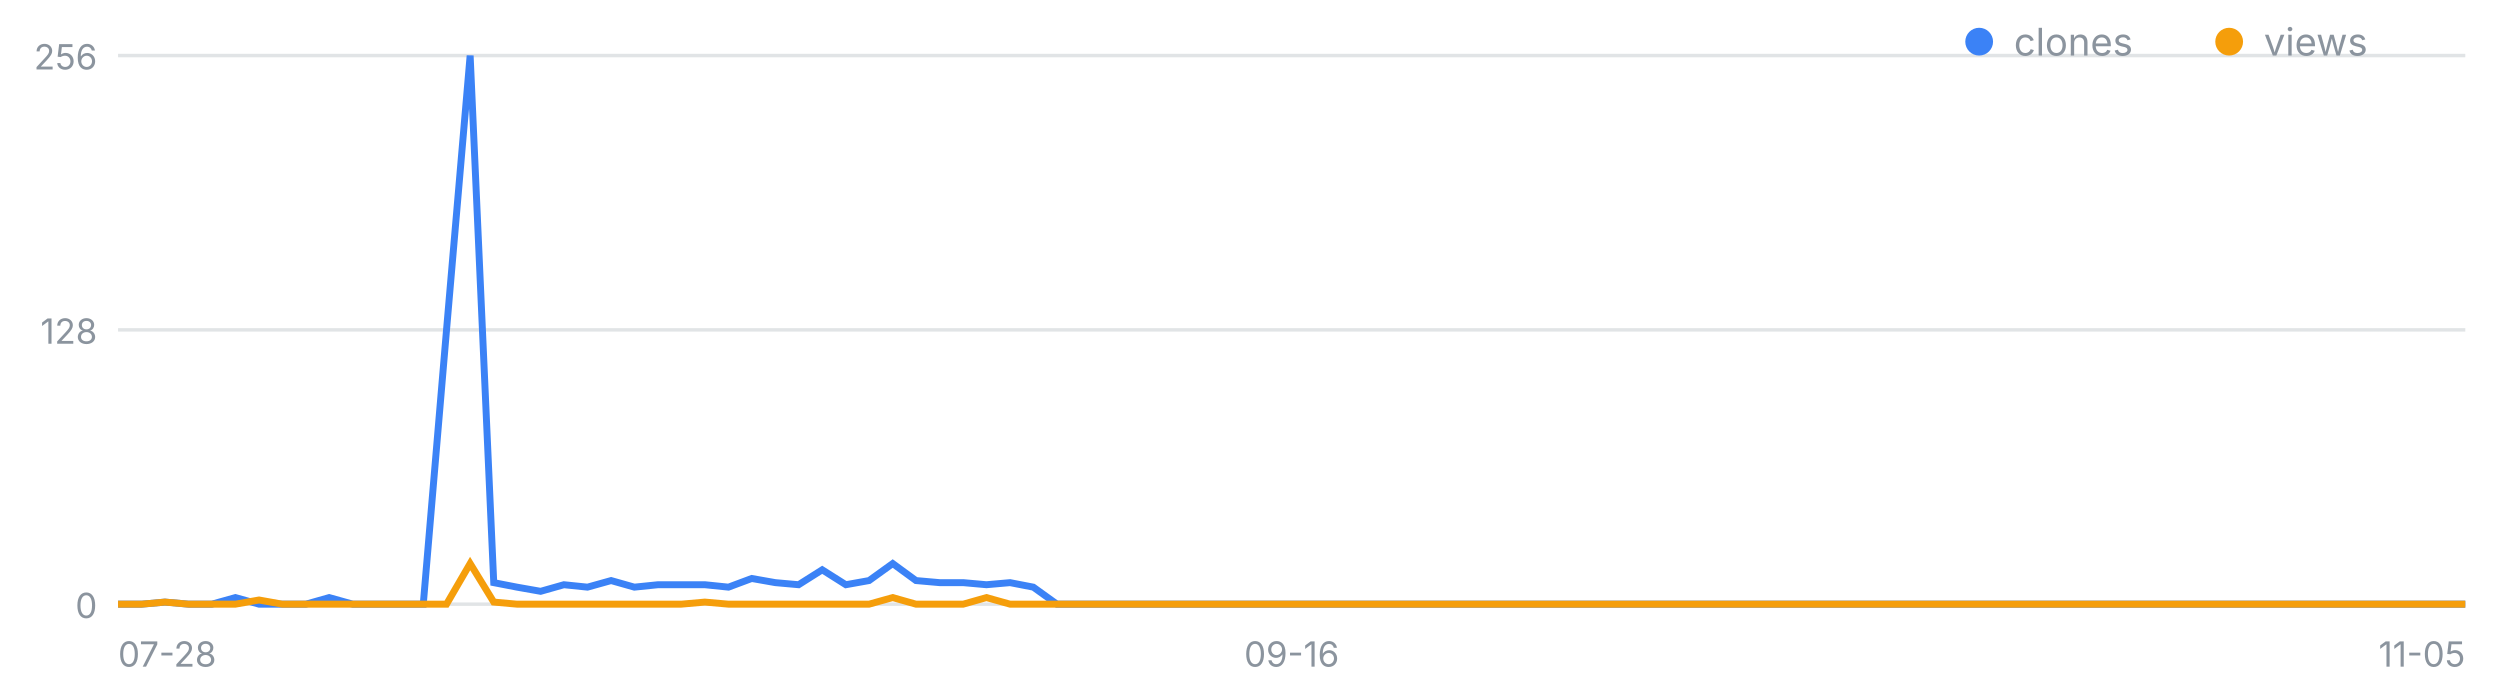
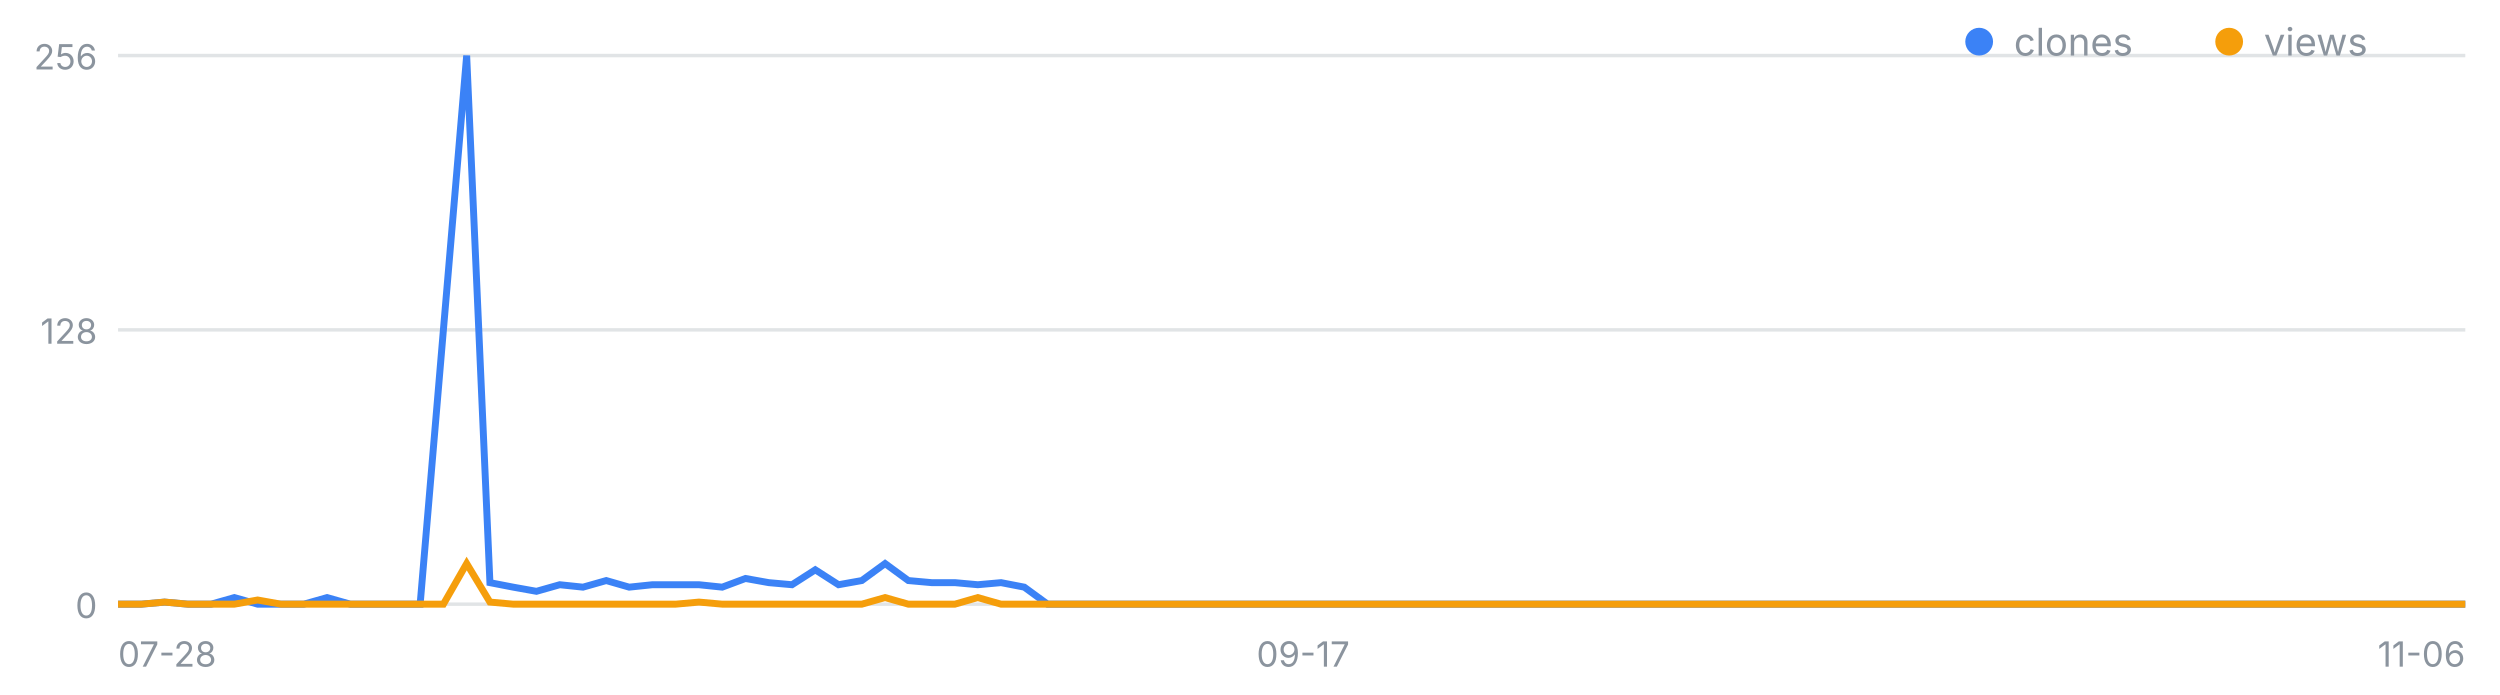
<svg xmlns="http://www.w3.org/2000/svg" width="720" height="200" viewBox="0 0 720 200" font-family="-apple-system,Segoe UI,sans-serif" role="img" aria-label="일별 클론·조회 추이">
  <line x1="34" y1="174.0" x2="710" y2="174.0" stroke="#8b949e" stroke-opacity=".25" />
  <text x="28" y="178.0" font-size="10" fill="#8b949e" text-anchor="end">0</text>
  <line x1="34" y1="95.0" x2="710" y2="95.0" stroke="#8b949e" stroke-opacity=".25" />
  <text x="28" y="99.0" font-size="10" fill="#8b949e" text-anchor="end">128</text>
  <line x1="34" y1="16.0" x2="710" y2="16.0" stroke="#8b949e" stroke-opacity=".25" />
  <text x="28" y="20.0" font-size="10" fill="#8b949e" text-anchor="end">256</text>
  <text x="34.0" y="192" font-size="10" fill="#8b949e" text-anchor="start">07-28</text>
-   <text x="372.0" y="192" font-size="10" fill="#8b949e" text-anchor="middle">09-16</text>
-   <text x="710.0" y="192" font-size="10" fill="#8b949e" text-anchor="end">11-05</text>
-   <polyline fill="none" stroke="#3b82f6" stroke-width="2" points="34.0,174.0 40.8,174.0 47.5,173.4 54.3,174.0 61.0,174.0 67.8,172.1 74.6,174.0 81.3,174.0 88.1,174.0 94.8,172.1 101.6,174.0 108.4,174.0 115.1,174.0 121.9,174.0 128.6,95.0 135.4,16.0 142.2,167.8 148.9,169.1 155.7,170.3 162.4,168.4 169.2,169.1 176.0,167.2 182.7,169.1 189.5,168.4 196.2,168.4 203.0,168.4 209.8,169.1 216.5,166.6 223.3,167.8 230.0,168.4 236.8,164.1 243.6,168.4 250.3,167.2 257.1,162.3 263.8,167.2 270.6,167.8 277.4,167.8 284.1,168.4 290.9,167.8 297.6,169.1 304.4,174.0 311.2,174.0 317.9,174.0 324.7,174.0 331.4,174.0 338.2,174.0 345.0,174.0 351.7,174.0 358.5,174.0 365.2,174.0 372.0,174.0 378.8,174.0 385.5,174.0 392.3,174.0 399.0,174.0 405.8,174.0 412.6,174.0 419.3,174.0 426.1,174.0 432.8,174.0 439.6,174.0 446.4,174.0 453.1,174.0 459.9,174.0 466.6,174.0 473.4,174.0 480.2,174.0 486.9,174.0 493.7,174.0 500.4,174.0 507.2,174.0 514.0,174.0 520.7,174.0 527.5,174.0 534.2,174.0 541.0,174.0 547.8,174.0 554.5,174.0 561.3,174.0 568.0,174.0 574.8,174.0 581.6,174.0 588.3,174.0 595.1,174.0 601.8,174.0 608.6,174.0 615.4,174.0 622.1,174.0 628.9,174.0 635.6,174.0 642.4,174.0 649.2,174.0 655.9,174.0 662.7,174.0 669.4,174.0 676.2,174.0 683.0,174.0 689.7,174.0 696.5,174.0 703.2,174.0 710.0,174.0" />
-   <polyline fill="none" stroke="#f59e0b" stroke-width="2" points="34.0,174.0 40.8,174.0 47.5,173.4 54.3,174.0 61.0,174.0 67.8,174.0 74.6,172.8 81.3,174.0 88.1,174.0 94.8,174.0 101.6,174.0 108.4,174.0 115.1,174.0 121.9,174.0 128.6,174.0 135.4,162.3 142.2,173.4 148.9,174.0 155.7,174.0 162.4,174.0 169.2,174.0 176.0,174.0 182.7,174.0 189.5,174.0 196.2,174.0 203.0,173.4 209.8,174.0 216.5,174.0 223.3,174.0 230.0,174.0 236.8,174.0 243.6,174.0 250.3,174.0 257.1,172.1 263.8,174.0 270.6,174.0 277.4,174.0 284.1,172.1 290.9,174.0 297.6,174.0 304.4,174.0 311.2,174.0 317.9,174.0 324.7,174.0 331.4,174.0 338.2,174.0 345.0,174.0 351.7,174.0 358.5,174.0 365.2,174.0 372.0,174.0 378.8,174.0 385.5,174.0 392.3,174.0 399.0,174.0 405.8,174.0 412.6,174.0 419.3,174.0 426.1,174.0 432.8,174.0 439.6,174.0 446.4,174.0 453.1,174.0 459.9,174.0 466.6,174.0 473.4,174.0 480.2,174.0 486.9,174.0 493.7,174.0 500.4,174.0 507.2,174.0 514.0,174.0 520.7,174.0 527.5,174.0 534.2,174.0 541.0,174.0 547.8,174.0 554.5,174.0 561.3,174.0 568.0,174.0 574.8,174.0 581.6,174.0 588.3,174.0 595.1,174.0 601.8,174.0 608.6,174.0 615.4,174.0 622.1,174.0 628.9,174.0 635.6,174.0 642.4,174.0 649.2,174.0 655.9,174.0 662.7,174.0 669.4,174.0 676.2,174.0 683.0,174.0 689.7,174.0 696.5,174.0 703.2,174.0 710.0,174.0" />
+   <text x="375.3" y="192" font-size="10" fill="#8b949e" text-anchor="middle">09-17</text>
+   <text x="710.0" y="192" font-size="10" fill="#8b949e" text-anchor="end">11-06</text>
+   <polyline fill="none" stroke="#3b82f6" stroke-width="2" points="34.0,174.0 40.7,174.0 47.4,173.4 54.1,174.0 60.8,174.0 67.5,172.1 74.2,174.0 80.9,174.0 87.5,174.0 94.2,172.1 100.9,174.0 107.6,174.0 114.3,174.0 121.0,174.0 127.7,95.0 134.4,16.0 141.1,167.8 147.8,169.1 154.5,170.3 161.2,168.4 167.9,169.1 174.6,167.2 181.2,169.1 187.9,168.4 194.6,168.4 201.3,168.4 208.0,169.1 214.7,166.6 221.4,167.8 228.1,168.4 234.8,164.1 241.5,168.4 248.2,167.2 254.9,162.3 261.6,167.2 268.3,167.8 275.0,167.8 281.6,168.4 288.3,167.8 295.0,169.1 301.7,174.0 308.4,174.0 315.1,174.0 321.8,174.0 328.5,174.0 335.2,174.0 341.9,174.0 348.6,174.0 355.3,174.0 362.0,174.0 368.7,174.0 375.3,174.0 382.0,174.0 388.7,174.0 395.4,174.0 402.1,174.0 408.8,174.0 415.5,174.0 422.2,174.0 428.9,174.0 435.6,174.0 442.3,174.0 449.0,174.0 455.7,174.0 462.4,174.0 469.0,174.0 475.7,174.0 482.4,174.0 489.1,174.0 495.8,174.0 502.5,174.0 509.2,174.0 515.9,174.0 522.6,174.0 529.3,174.0 536.0,174.0 542.7,174.0 549.4,174.0 556.1,174.0 562.8,174.0 569.4,174.0 576.1,174.0 582.8,174.0 589.5,174.0 596.2,174.0 602.9,174.0 609.6,174.0 616.3,174.0 623.0,174.0 629.7,174.0 636.4,174.0 643.1,174.0 649.8,174.0 656.5,174.0 663.1,174.0 669.8,174.0 676.5,174.0 683.2,174.0 689.9,174.0 696.6,174.0 703.3,174.0 710.0,174.0" />
+   <polyline fill="none" stroke="#f59e0b" stroke-width="2" points="34.0,174.0 40.7,174.0 47.4,173.4 54.1,174.0 60.8,174.0 67.5,174.0 74.2,172.8 80.9,174.0 87.5,174.0 94.2,174.0 100.9,174.0 107.6,174.0 114.3,174.0 121.0,174.0 127.7,174.0 134.4,162.3 141.1,173.4 147.8,174.0 154.5,174.0 161.2,174.0 167.9,174.0 174.6,174.0 181.2,174.0 187.9,174.0 194.6,174.0 201.3,173.4 208.0,174.0 214.7,174.0 221.4,174.0 228.1,174.0 234.8,174.0 241.5,174.0 248.2,174.0 254.9,172.1 261.6,174.0 268.3,174.0 275.0,174.0 281.6,172.1 288.3,174.0 295.0,174.0 301.7,174.0 308.4,174.0 315.1,174.0 321.8,174.0 328.5,174.0 335.2,174.0 341.9,174.0 348.6,174.0 355.3,174.0 362.0,174.0 368.7,174.0 375.3,174.0 382.0,174.0 388.7,174.0 395.4,174.0 402.1,174.0 408.8,174.0 415.5,174.0 422.2,174.0 428.9,174.0 435.6,174.0 442.3,174.0 449.0,174.0 455.7,174.0 462.4,174.0 469.0,174.0 475.7,174.0 482.4,174.0 489.1,174.0 495.8,174.0 502.5,174.0 509.2,174.0 515.9,174.0 522.6,174.0 529.3,174.0 536.0,174.0 542.7,174.0 549.4,174.0 556.1,174.0 562.8,174.0 569.4,174.0 576.1,174.0 582.8,174.0 589.5,174.0 596.2,174.0 602.9,174.0 609.6,174.0 616.3,174.0 623.0,174.0 629.7,174.0 636.4,174.0 643.1,174.0 649.8,174.0 656.5,174.0 663.1,174.0 669.8,174.0 676.5,174.0 683.2,174.0 689.9,174.0 696.6,174.0 703.3,174.0 710.0,174.0" />
  <circle cx="570" cy="12" r="4" fill="#3b82f6" />
  <text x="580" y="16" font-size="11" fill="#8b949e">clones</text>
  <circle cx="642" cy="12" r="4" fill="#f59e0b" />
  <text x="652" y="16" font-size="11" fill="#8b949e">views</text>
</svg>
